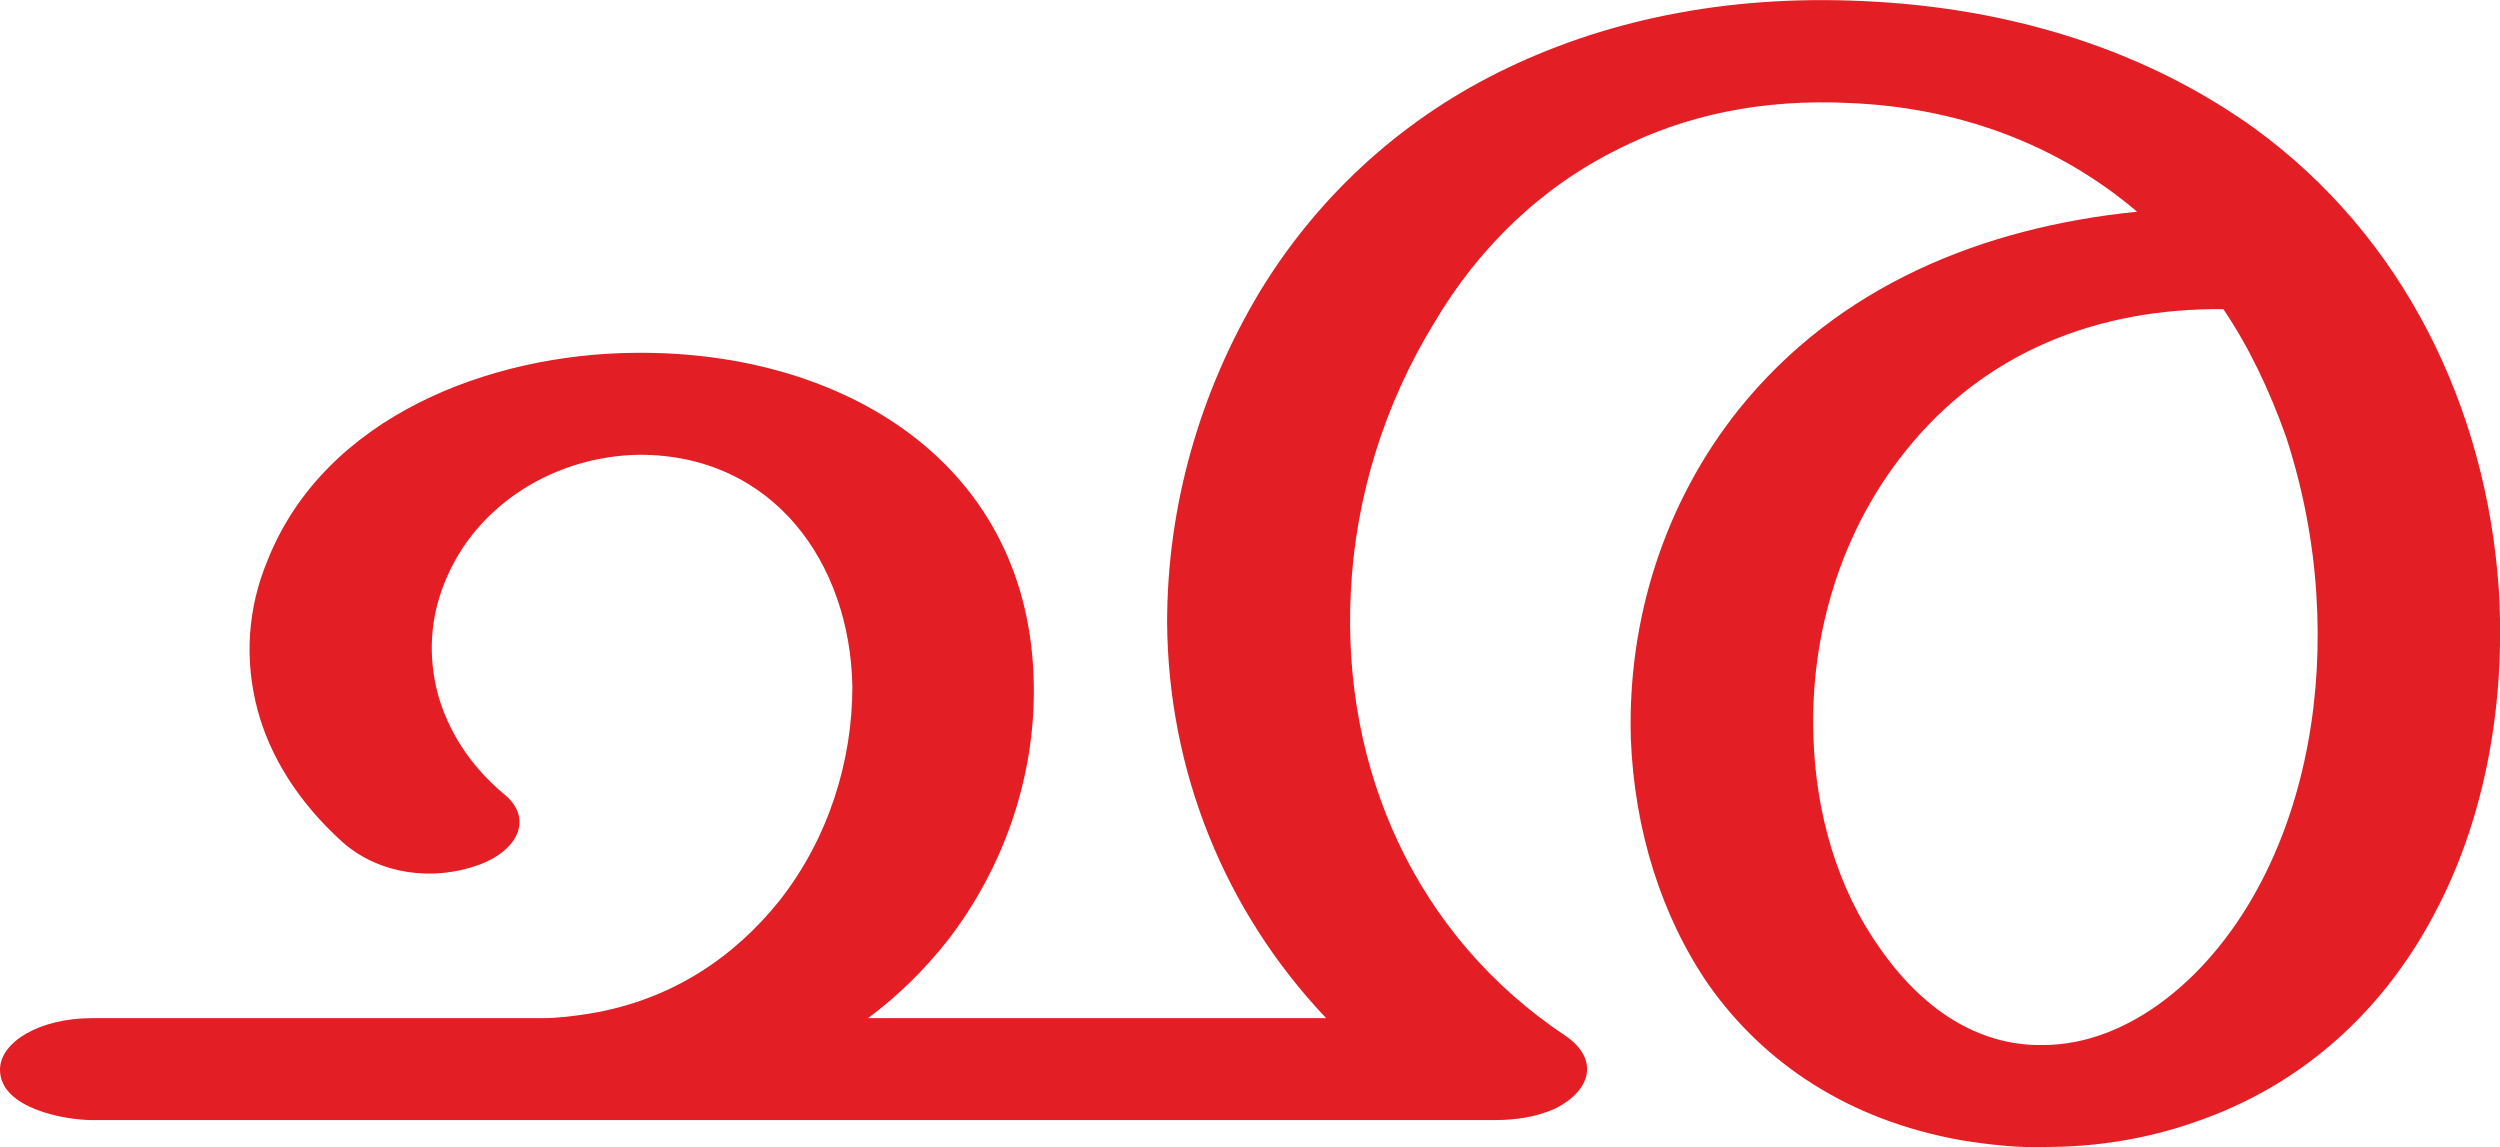
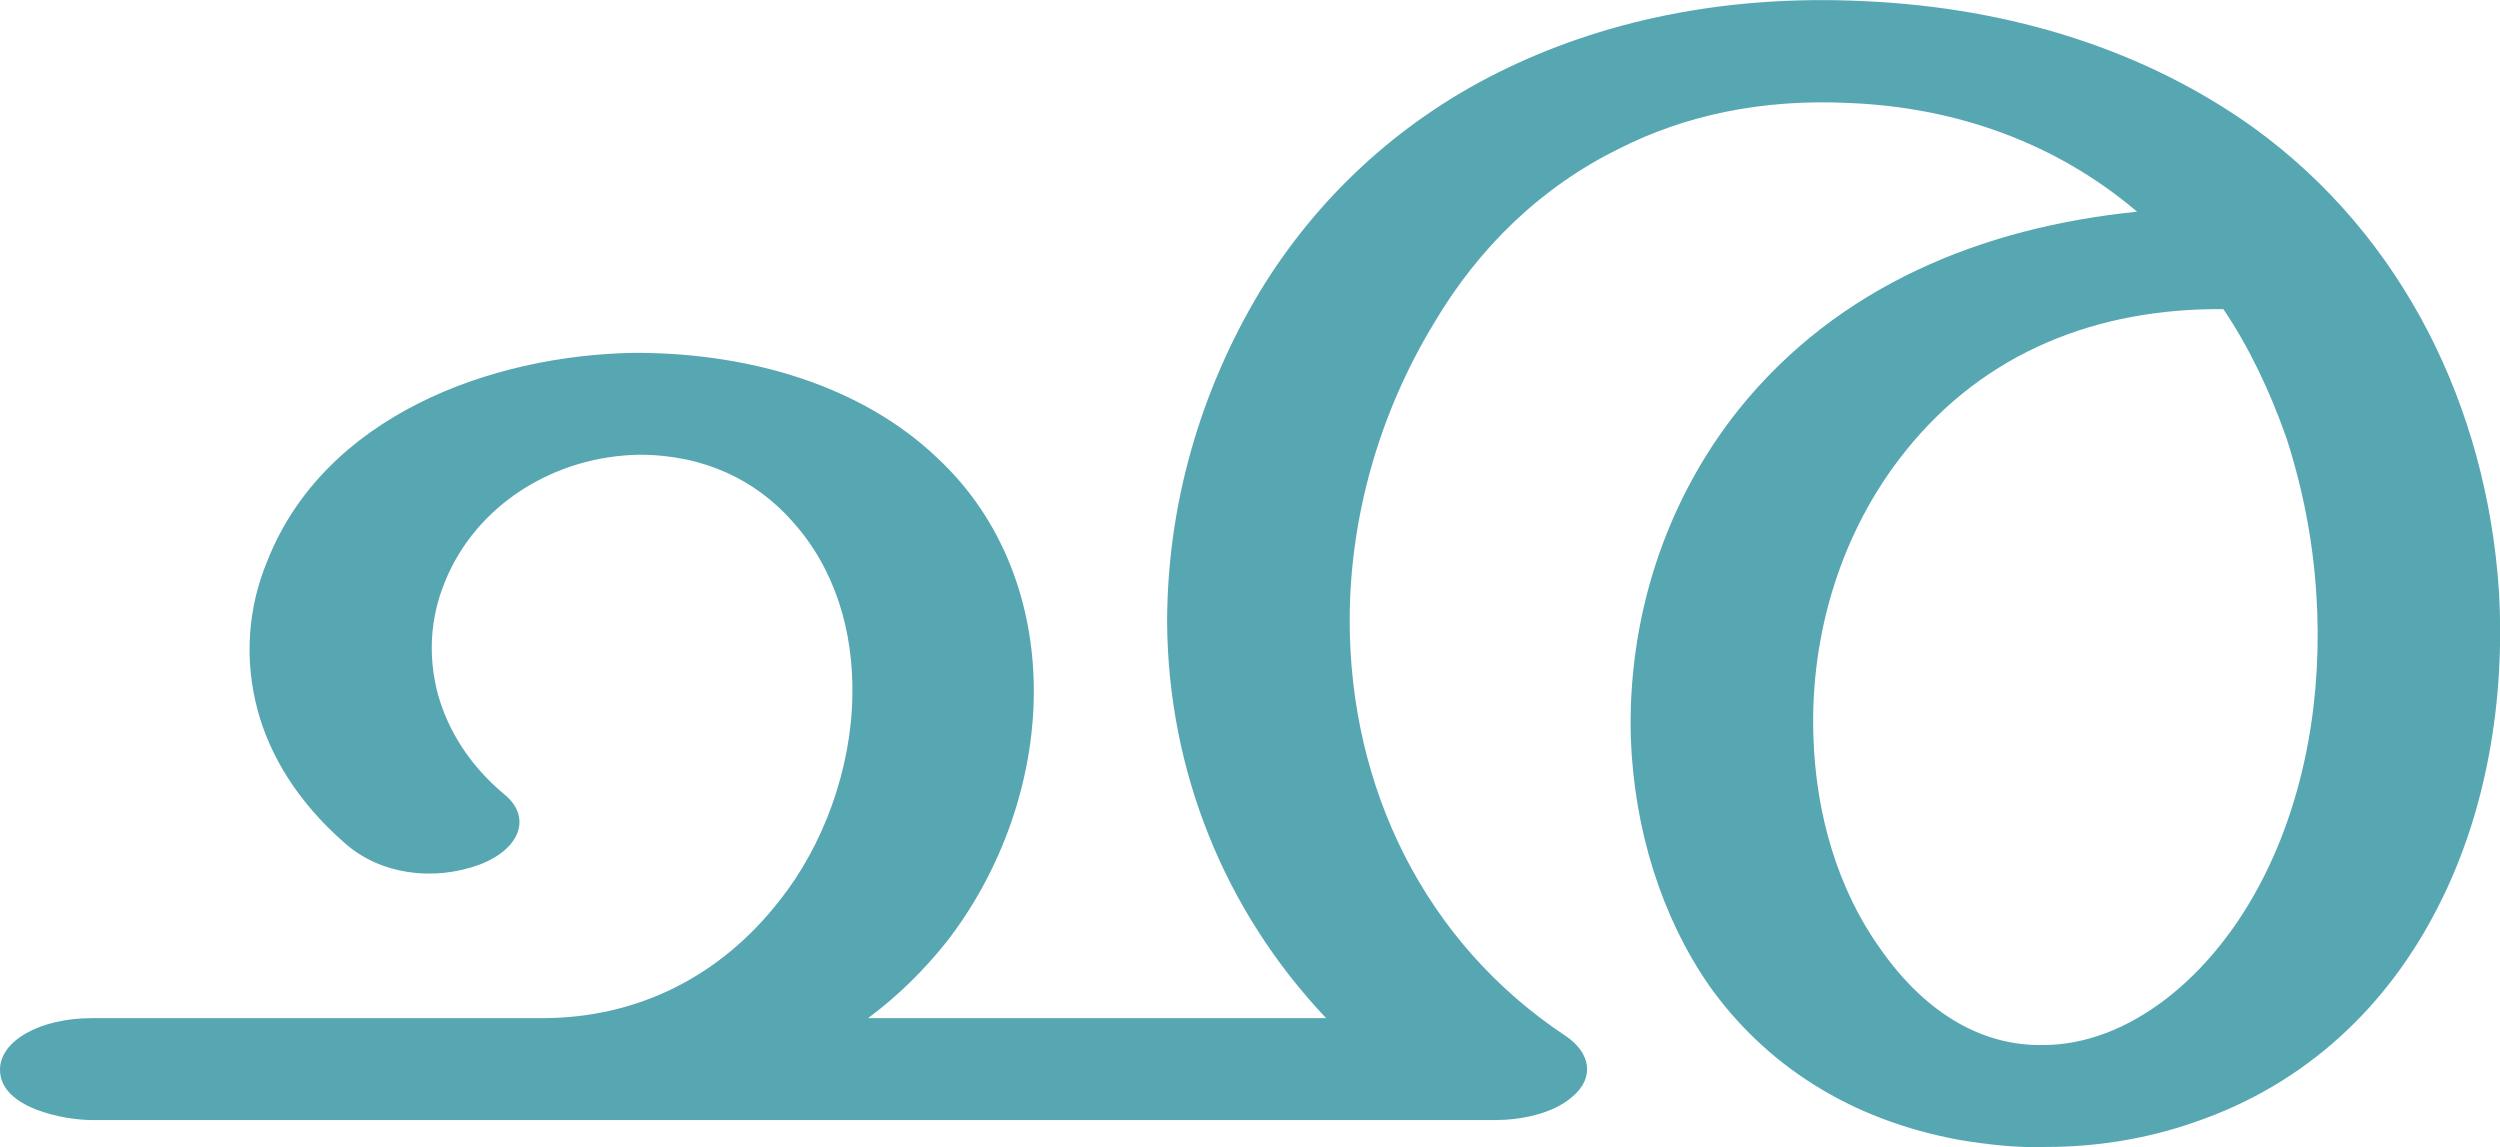
<svg xmlns="http://www.w3.org/2000/svg" xml:space="preserve" width="2232px" height="1024px" version="1.1" style="shape-rendering:geometricPrecision; text-rendering:geometricPrecision; image-rendering:optimizeQuality; fill-rule:evenodd; clip-rule:evenodd" viewBox="0 0 2232 1024">
  <defs>
    <style type="text/css">
   
-     .fil0 {fill:#E31E24;fill-rule:nonzero}
+     .fil0 {fill:#57A7B3;fill-rule:nonzero}
   
  </style>
  </defs>
  <g id="Layer_x0020_1">
-     <path class="fil0" d="M82 1000c-23,0 -82,-10 -82,-45 0,-25 36,-46 82,-46 134,0 268,0 402,0 15,0 29,-2 42,-4 74,-12 130,-51 170,-101 44,-56 65,-125 65,-191 -2,-111 -71,-207 -190,-207 -75,1 -146,44 -174,114 -13,32 -15,66 -6,100 9,32 28,63 59,89 25,20 15,49 -22,63 -41,15 -89,9 -122,-20 -40,-36 -65,-77 -76,-118 -12,-45 -9,-91 9,-134 51,-128 198,-184 328,-185 185,-2 354,98 356,298 1,78 -25,160 -78,228 -20,25 -43,48 -70,68l409 0c-91,-96 -141,-221 -142,-353 0,-104 29,-206 83,-296 50,-82 122,-150 212,-195 92,-46 202,-70 327,-64 134,6 253,45 348,113 134,97 208,250 219,413 6,100 -12,200 -54,282 -45,89 -118,159 -218,193 -43,15 -88,22 -132,22 -25,1 -51,-2 -76,-6 -101,-18 -176,-69 -225,-138 -43,-62 -67,-140 -70,-221 -3,-106 30,-210 96,-293 89,-111 218,-163 356,-177 -73,-62 -162,-93 -256,-97 -79,-4 -148,11 -207,41 -69,34 -125,88 -165,156 -44,72 -70,155 -74,240 -8,158 58,307 192,396 29,20 24,48 -10,65 -16,7 -34,10 -53,10l-1253 0zm1959 -610c-15,-42 -33,-80 -56,-114 -112,-1 -213,38 -284,127 -57,71 -85,163 -82,254 2,70 22,137 59,189 43,62 95,88 146,87 76,0 151,-60 196,-148 38,-74 54,-164 48,-255 -3,-47 -12,-94 -27,-140z" />
+     <path class="fil0" d="M1184 909c-91,-96 -141,-221 -142,-353 0,-104 29,-206 83,-296 50,-82 122,-150 212,-195 92,-46 202,-70 327,-64 134,6 253,45 348,113 134,97 208,250 219,413 6,100 -12,200 -54,282 -45,89 -118,159 -218,193 -43,15 -88,22 -132,22 -25,1 -51,-2 -76,-6 -101,-18 -176,-69 -225,-138 -43,-62 -67,-140 -70,-221 -3,-106 30,-210 96,-293 89,-111 218,-163 356,-177 -73,-62 -162,-93 -256,-97 -79,-4 -148,11 -207,41 -69,34 -125,88 -165,156 -48,79 -75,172 -75,265 0,148 66,287 193,371 22,15 26,37 6,54 -18,16 -48,21 -69,21l-1253 0c-23,0 -82,-10 -82,-45 0,-26 36,-46 82,-46l402 0c85,0 159,-37 212,-105 39,-49 64,-117 65,-183 1,-57 -15,-113 -54,-156 -32,-36 -78,-59 -136,-59 -75,1 -146,44 -174,114 -13,32 -15,66 -6,100 9,32 28,63 59,89 25,20 15,49 -22,63 -41,15 -89,9 -121,-20 -41,-36 -66,-77 -77,-118 -12,-45 -9,-91 9,-134 51,-128 198,-183 328,-185 104,0 203,30 270,94 59,55 86,131 86,208 0,80 -29,161 -78,224 -20,25 -43,48 -70,68l409 0zm857 -519c-15,-42 -33,-80 -56,-114 -112,-1 -213,38 -284,127 -57,71 -85,163 -82,254 2,70 22,137 59,189 43,62 95,88 146,87 76,0 151,-60 196,-148 38,-74 54,-164 48,-255 -3,-47 -12,-94 -27,-140z" />
  </g>
</svg>
